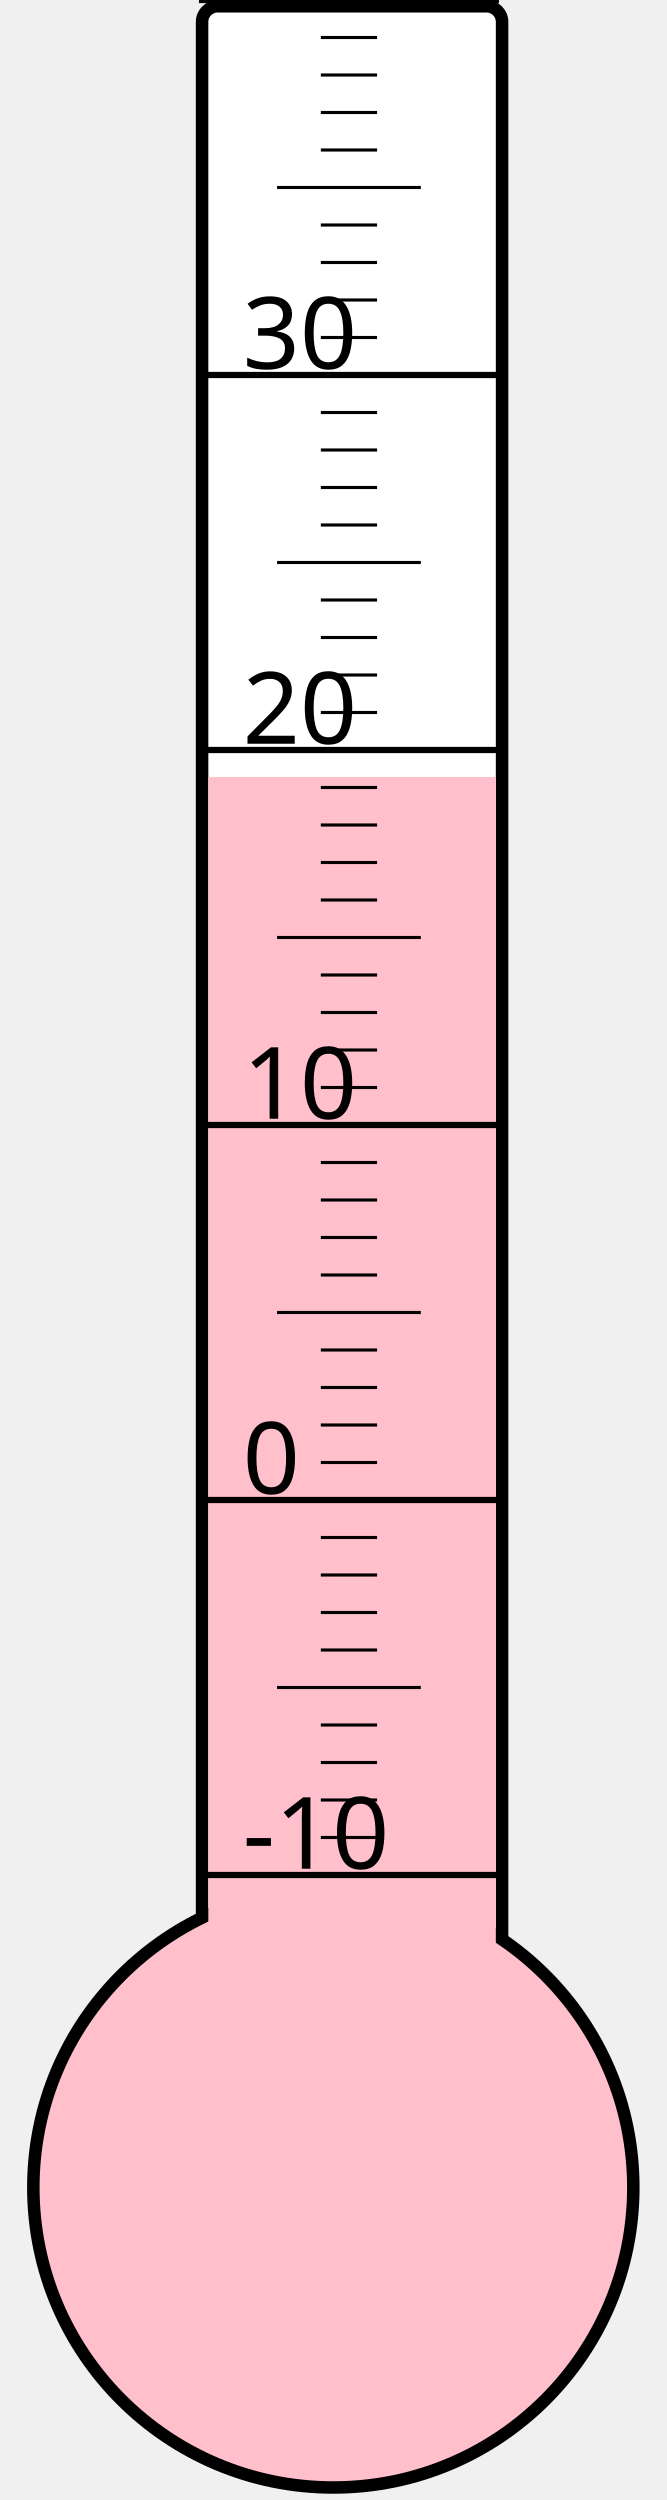
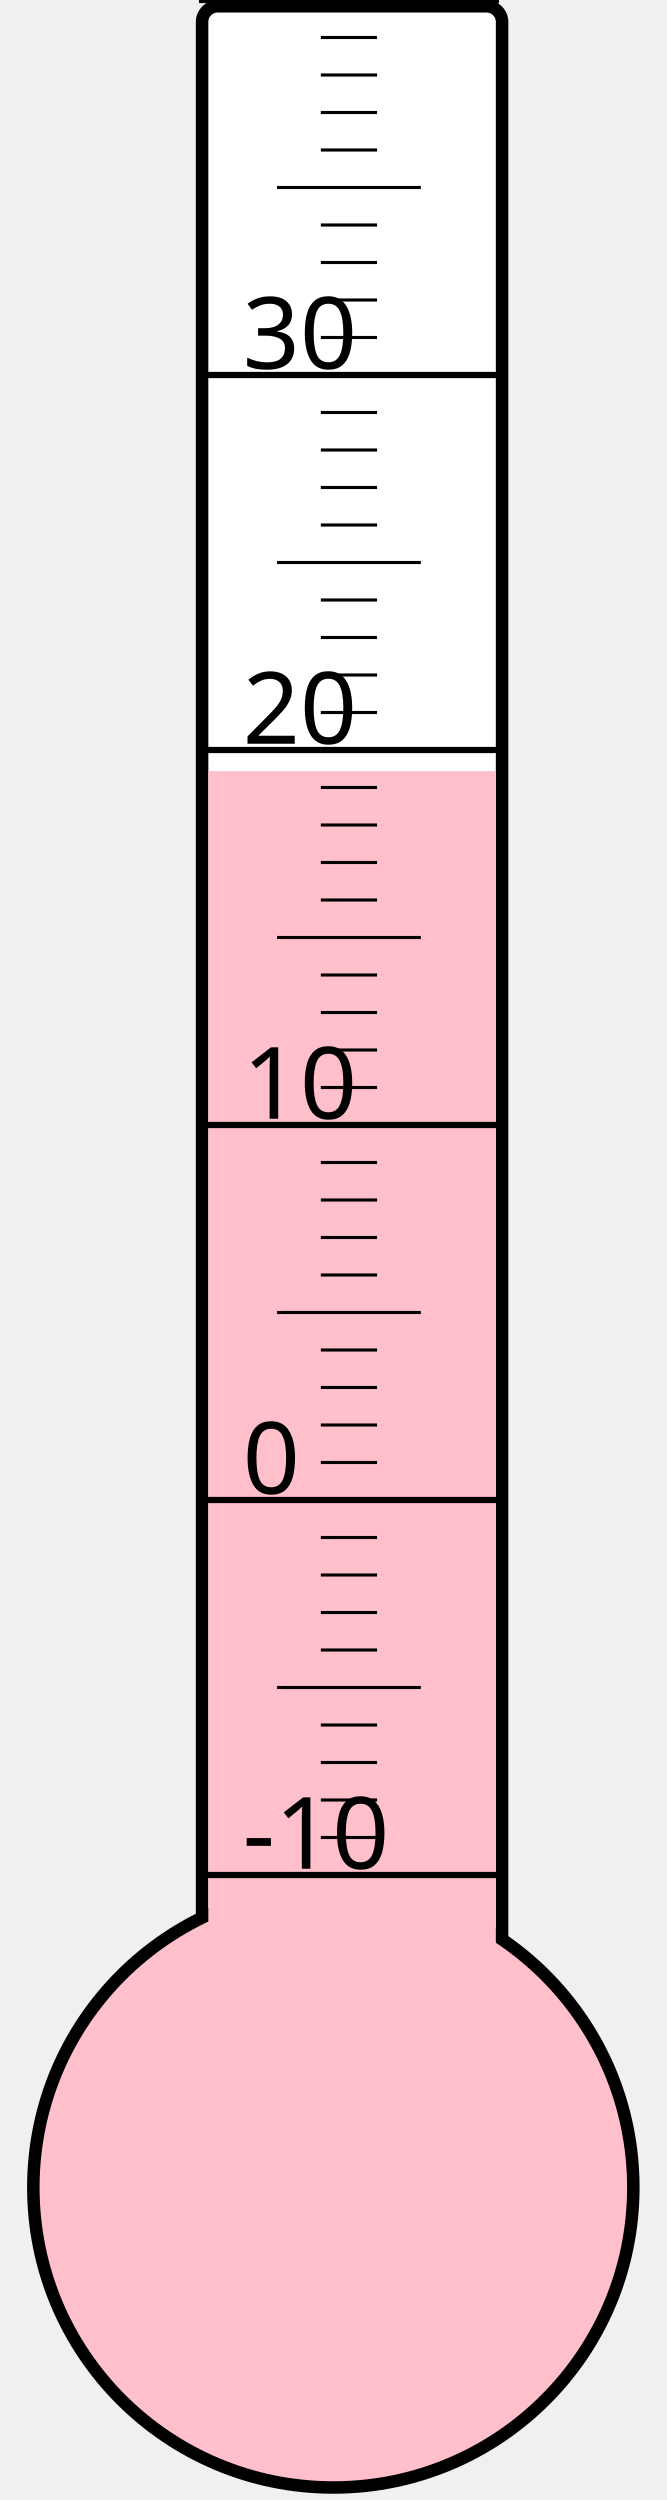
<svg xmlns="http://www.w3.org/2000/svg" width="40px" height="150px" viewBox="0 0 200 800">
  <rect width="200" height="800" x="0" y="0" style="fill: #ffffeb; fill-opacity: 0;" />
  <rect width="96" height="680" x="58" y="2" rx="5" ry="5" style="fill: white; fill-opacity: 1; stroke: black; stroke-width: 4;" />
  <circle cx="100" cy="700" r="96" style="fill: pink; stroke: black; stroke-width: 4;" />
-   <rect width="92" height="451.375" x="60" y="248.625" style="fill: pink; fill-opacity: 1; stroke-width: 0;" />
+   <rect width="92" height="453.25" x="60" y="246.75" style="fill: pink; fill-opacity: 1; stroke-width: 0;" />
  <text x="71" y="598" style="font-family: sans-serif; font-size: 24pt;">-10</text>
  <text x="71" y="478" style="font-family: sans-serif; font-size: 24pt;">0</text>
  <text x="71" y="358" style="font-family: sans-serif; font-size: 24pt;">10</text>
  <text x="71" y="238" style="font-family: sans-serif; font-size: 24pt;">20</text>
  <text x="71" y="118" style="font-family: sans-serif; font-size: 24pt;">30</text>
  <g style="stroke: black;">
    <line x1="57" y1="600" x2="153" y2="600" style="stroke-width: 2;" />
    <line x1="96" y1="588" x2="114" y2="588" style="stroke-width: 1;" />
    <line x1="96" y1="576" x2="114" y2="576" style="stroke-width: 1;" />
    <line x1="96" y1="564" x2="114" y2="564" style="stroke-width: 1;" />
    <line x1="96" y1="552" x2="114" y2="552" style="stroke-width: 1;" />
    <line x1="82" y1="540" x2="128" y2="540" style="stroke-width: 1;" />
    <line x1="96" y1="528" x2="114" y2="528" style="stroke-width: 1;" />
    <line x1="96" y1="516" x2="114" y2="516" style="stroke-width: 1;" />
    <line x1="96" y1="504" x2="114" y2="504" style="stroke-width: 1;" />
    <line x1="96" y1="492" x2="114" y2="492" style="stroke-width: 1;" />
    <line x1="57" y1="480" x2="153" y2="480" style="stroke-width: 2;" />
    <line x1="96" y1="468" x2="114" y2="468" style="stroke-width: 1;" />
    <line x1="96" y1="456" x2="114" y2="456" style="stroke-width: 1;" />
    <line x1="96" y1="444" x2="114" y2="444" style="stroke-width: 1;" />
    <line x1="96" y1="432" x2="114" y2="432" style="stroke-width: 1;" />
    <line x1="82" y1="420" x2="128" y2="420" style="stroke-width: 1;" />
    <line x1="96" y1="408" x2="114" y2="408" style="stroke-width: 1;" />
    <line x1="96" y1="396" x2="114" y2="396" style="stroke-width: 1;" />
    <line x1="96" y1="384" x2="114" y2="384" style="stroke-width: 1;" />
    <line x1="96" y1="372" x2="114" y2="372" style="stroke-width: 1;" />
    <line x1="57" y1="360" x2="153" y2="360" style="stroke-width: 2;" />
    <line x1="96" y1="348" x2="114" y2="348" style="stroke-width: 1;" />
    <line x1="96" y1="336" x2="114" y2="336" style="stroke-width: 1;" />
    <line x1="96" y1="324" x2="114" y2="324" style="stroke-width: 1;" />
    <line x1="96" y1="312" x2="114" y2="312" style="stroke-width: 1;" />
    <line x1="82" y1="300" x2="128" y2="300" style="stroke-width: 1;" />
    <line x1="96" y1="288" x2="114" y2="288" style="stroke-width: 1;" />
    <line x1="96" y1="276" x2="114" y2="276" style="stroke-width: 1;" />
    <line x1="96" y1="264" x2="114" y2="264" style="stroke-width: 1;" />
    <line x1="96" y1="252" x2="114" y2="252" style="stroke-width: 1;" />
    <line x1="57" y1="240" x2="153" y2="240" style="stroke-width: 2;" />
    <line x1="96" y1="228" x2="114" y2="228" style="stroke-width: 1;" />
    <line x1="96" y1="216" x2="114" y2="216" style="stroke-width: 1;" />
    <line x1="96" y1="204" x2="114" y2="204" style="stroke-width: 1;" />
    <line x1="96" y1="192" x2="114" y2="192" style="stroke-width: 1;" />
    <line x1="82" y1="180" x2="128" y2="180" style="stroke-width: 1;" />
    <line x1="96" y1="168" x2="114" y2="168" style="stroke-width: 1;" />
    <line x1="96" y1="156" x2="114" y2="156" style="stroke-width: 1;" />
    <line x1="96" y1="144" x2="114" y2="144" style="stroke-width: 1;" />
    <line x1="96" y1="132" x2="114" y2="132" style="stroke-width: 1;" />
    <line x1="57" y1="120" x2="153" y2="120" style="stroke-width: 2;" />
    <line x1="96" y1="108" x2="114" y2="108" style="stroke-width: 1;" />
    <line x1="96" y1="96" x2="114" y2="96" style="stroke-width: 1;" />
    <line x1="96" y1="84" x2="114" y2="84" style="stroke-width: 1;" />
    <line x1="96" y1="72" x2="114" y2="72" style="stroke-width: 1;" />
    <line x1="82" y1="60" x2="128" y2="60" style="stroke-width: 1;" />
    <line x1="96" y1="48" x2="114" y2="48" style="stroke-width: 1;" />
    <line x1="96" y1="36" x2="114" y2="36" style="stroke-width: 1;" />
    <line x1="96" y1="24" x2="114" y2="24" style="stroke-width: 1;" />
    <line x1="96" y1="12" x2="114" y2="12" style="stroke-width: 1;" />
    <line x1="57" y1="0" x2="153" y2="0" style="stroke-width: 2;" />
  </g>
</svg>
